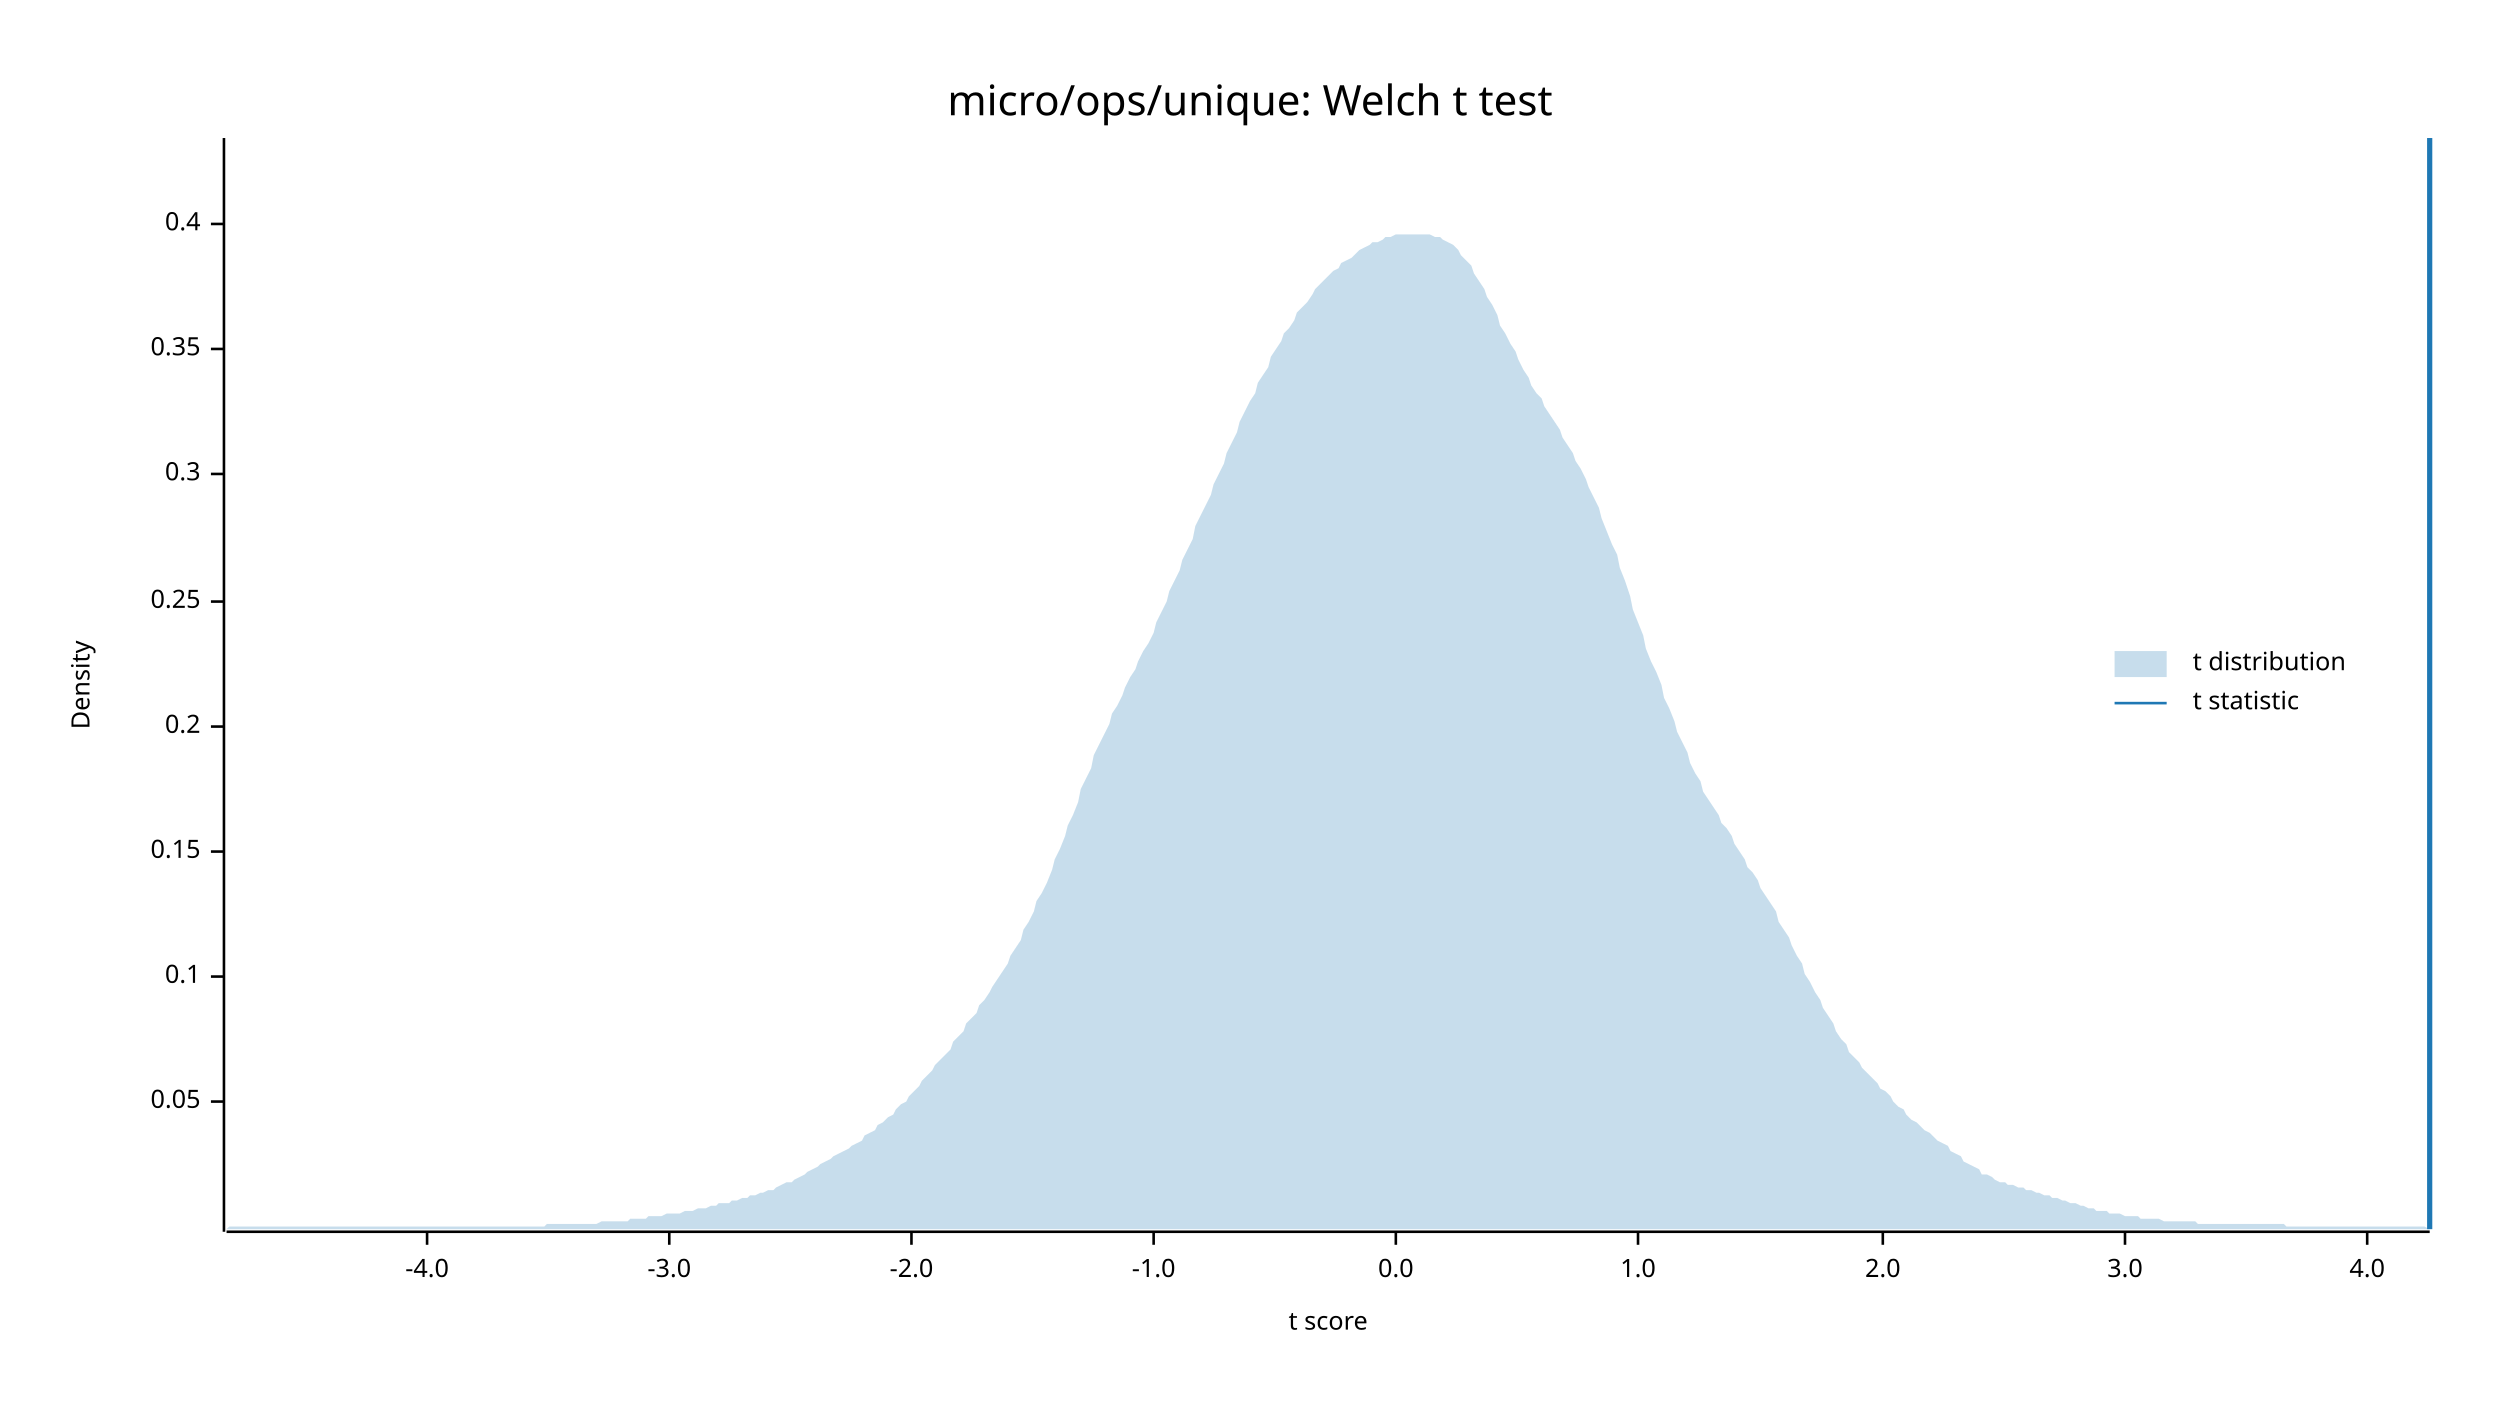
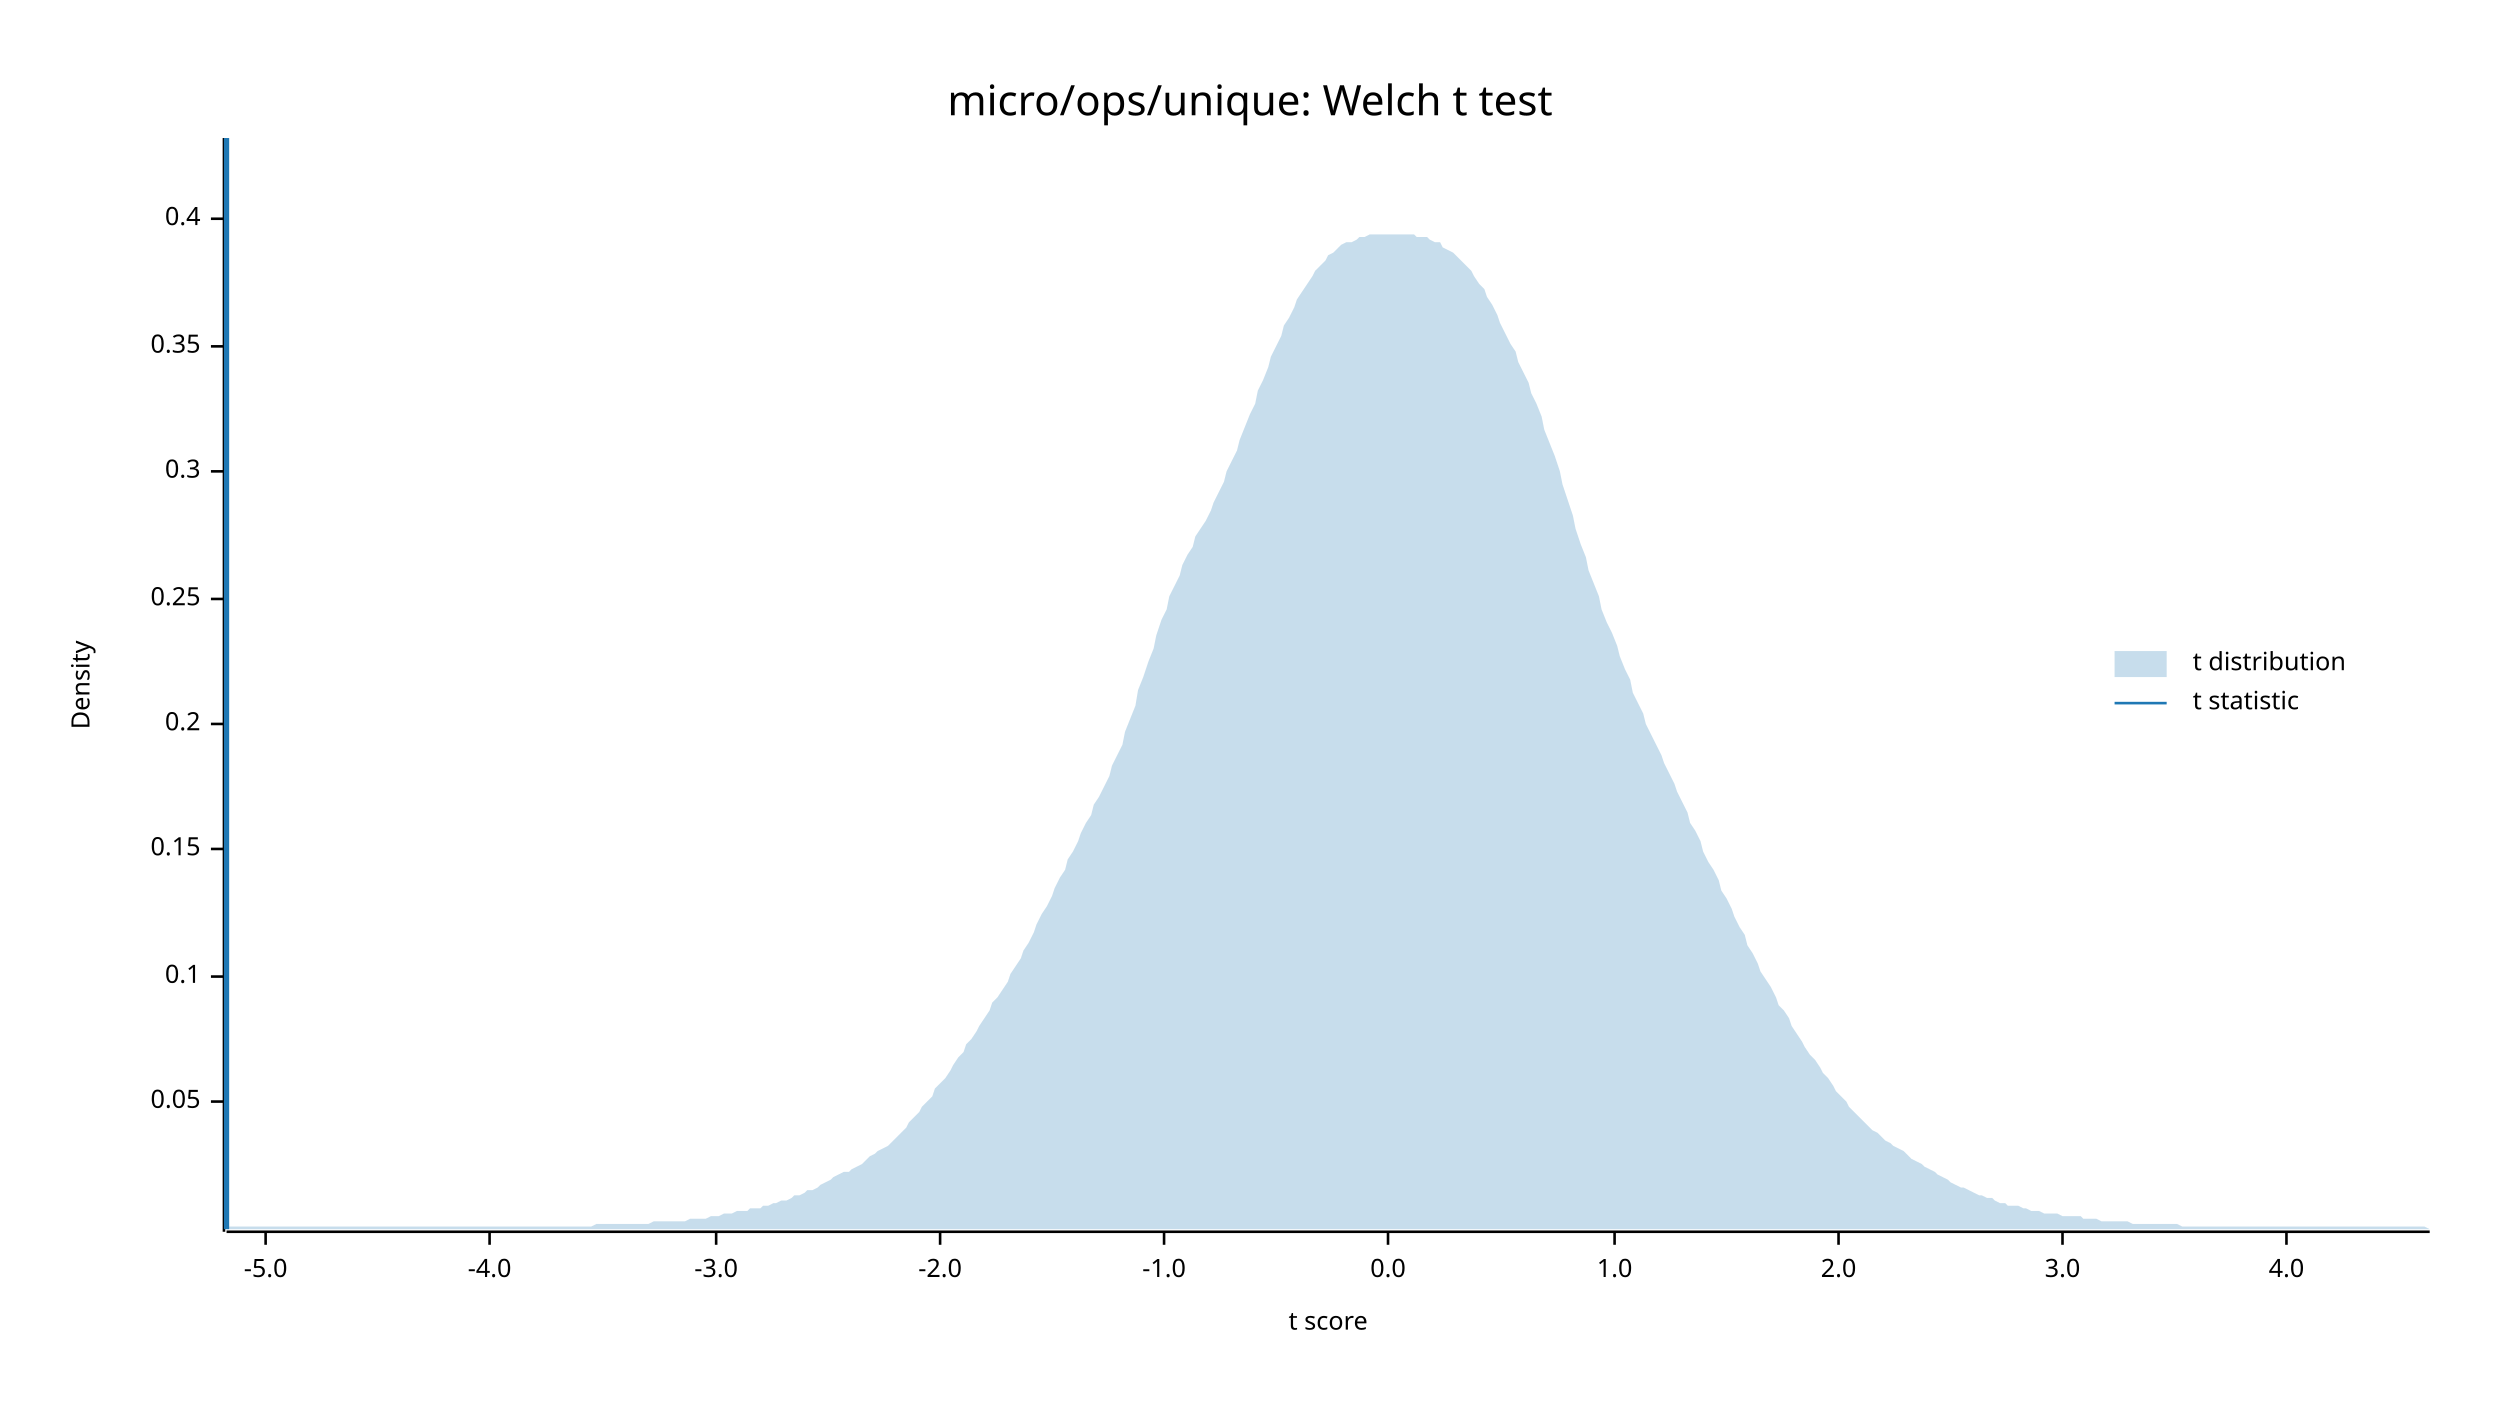
<svg xmlns="http://www.w3.org/2000/svg" width="960" height="540" viewBox="0 0 960 540">
  <text x="480" y="32" dy="0.76em" text-anchor="middle" font-family="sans-serif" font-size="16.129" opacity="1" fill="#000000">
micro/ops/unique: Welch t test
</text>
  <text x="27" y="263" dy="0.76em" text-anchor="middle" font-family="sans-serif" font-size="9.677" opacity="1" fill="#000000" transform="rotate(270, 27, 263)">
Density
</text>
  <text x="510" y="513" dy="-0.5ex" text-anchor="middle" font-family="sans-serif" font-size="9.677" opacity="1" fill="#000000">
t score
</text>
  <polyline fill="none" opacity="1" stroke="#000000" stroke-width="1" points="86,53 86,473 " />
  <text x="77" y="423" dy="0.5ex" text-anchor="end" font-family="sans-serif" font-size="9.677" opacity="1" fill="#000000">
0.05
</text>
  <polyline fill="none" opacity="1" stroke="#000000" stroke-width="1" points="81,423 86,423 " />
  <text x="77" y="375" dy="0.5ex" text-anchor="end" font-family="sans-serif" font-size="9.677" opacity="1" fill="#000000">
0.1
</text>
  <polyline fill="none" opacity="1" stroke="#000000" stroke-width="1" points="81,375 86,375 " />
-   <text x="77" y="327" dy="0.5ex" text-anchor="end" font-family="sans-serif" font-size="9.677" opacity="1" fill="#000000">
+   <text x="77" y="326" dy="0.5ex" text-anchor="end" font-family="sans-serif" font-size="9.677" opacity="1" fill="#000000">
0.15
</text>
-   <polyline fill="none" opacity="1" stroke="#000000" stroke-width="1" points="81,327 86,327 " />
-   <text x="77" y="279" dy="0.5ex" text-anchor="end" font-family="sans-serif" font-size="9.677" opacity="1" fill="#000000">
+   <polyline fill="none" opacity="1" stroke="#000000" stroke-width="1" points="81,326 86,326 " />
+   <text x="77" y="278" dy="0.5ex" text-anchor="end" font-family="sans-serif" font-size="9.677" opacity="1" fill="#000000">
0.2
</text>
-   <polyline fill="none" opacity="1" stroke="#000000" stroke-width="1" points="81,279 86,279 " />
-   <text x="77" y="231" dy="0.5ex" text-anchor="end" font-family="sans-serif" font-size="9.677" opacity="1" fill="#000000">
+   <polyline fill="none" opacity="1" stroke="#000000" stroke-width="1" points="81,278 86,278 " />
+   <text x="77" y="230" dy="0.5ex" text-anchor="end" font-family="sans-serif" font-size="9.677" opacity="1" fill="#000000">
0.25
</text>
-   <polyline fill="none" opacity="1" stroke="#000000" stroke-width="1" points="81,231 86,231 " />
-   <text x="77" y="182" dy="0.5ex" text-anchor="end" font-family="sans-serif" font-size="9.677" opacity="1" fill="#000000">
+   <polyline fill="none" opacity="1" stroke="#000000" stroke-width="1" points="81,230 86,230 " />
+   <text x="77" y="181" dy="0.5ex" text-anchor="end" font-family="sans-serif" font-size="9.677" opacity="1" fill="#000000">
0.3
</text>
-   <polyline fill="none" opacity="1" stroke="#000000" stroke-width="1" points="81,182 86,182 " />
-   <text x="77" y="134" dy="0.5ex" text-anchor="end" font-family="sans-serif" font-size="9.677" opacity="1" fill="#000000">
+   <polyline fill="none" opacity="1" stroke="#000000" stroke-width="1" points="81,181 86,181 " />
+   <text x="77" y="133" dy="0.5ex" text-anchor="end" font-family="sans-serif" font-size="9.677" opacity="1" fill="#000000">
0.35
</text>
-   <polyline fill="none" opacity="1" stroke="#000000" stroke-width="1" points="81,134 86,134 " />
-   <text x="77" y="86" dy="0.5ex" text-anchor="end" font-family="sans-serif" font-size="9.677" opacity="1" fill="#000000">
+   <polyline fill="none" opacity="1" stroke="#000000" stroke-width="1" points="81,133 86,133 " />
+   <text x="77" y="84" dy="0.5ex" text-anchor="end" font-family="sans-serif" font-size="9.677" opacity="1" fill="#000000">
0.4
</text>
-   <polyline fill="none" opacity="1" stroke="#000000" stroke-width="1" points="81,86 86,86 " />
+   <polyline fill="none" opacity="1" stroke="#000000" stroke-width="1" points="81,84 86,84 " />
  <polyline fill="none" opacity="1" stroke="#000000" stroke-width="1" points="87,473 933,473 " />
-   <text x="164" y="483" dy="0.76em" text-anchor="middle" font-family="sans-serif" font-size="9.677" opacity="1" fill="#000000">
+   <text x="102" y="483" dy="0.76em" text-anchor="middle" font-family="sans-serif" font-size="9.677" opacity="1" fill="#000000">
+ -5.0
+ </text>
+   <polyline fill="none" opacity="1" stroke="#000000" stroke-width="1" points="102,473 102,478 " />
+   <text x="188" y="483" dy="0.76em" text-anchor="middle" font-family="sans-serif" font-size="9.677" opacity="1" fill="#000000">
-4.0
</text>
-   <polyline fill="none" opacity="1" stroke="#000000" stroke-width="1" points="164,473 164,478 " />
-   <text x="257" y="483" dy="0.76em" text-anchor="middle" font-family="sans-serif" font-size="9.677" opacity="1" fill="#000000">
+   <polyline fill="none" opacity="1" stroke="#000000" stroke-width="1" points="188,473 188,478 " />
+   <text x="275" y="483" dy="0.76em" text-anchor="middle" font-family="sans-serif" font-size="9.677" opacity="1" fill="#000000">
-3.0
</text>
-   <polyline fill="none" opacity="1" stroke="#000000" stroke-width="1" points="257,473 257,478 " />
-   <text x="350" y="483" dy="0.76em" text-anchor="middle" font-family="sans-serif" font-size="9.677" opacity="1" fill="#000000">
+   <polyline fill="none" opacity="1" stroke="#000000" stroke-width="1" points="275,473 275,478 " />
+   <text x="361" y="483" dy="0.76em" text-anchor="middle" font-family="sans-serif" font-size="9.677" opacity="1" fill="#000000">
-2.0
</text>
-   <polyline fill="none" opacity="1" stroke="#000000" stroke-width="1" points="350,473 350,478 " />
-   <text x="443" y="483" dy="0.76em" text-anchor="middle" font-family="sans-serif" font-size="9.677" opacity="1" fill="#000000">
+   <polyline fill="none" opacity="1" stroke="#000000" stroke-width="1" points="361,473 361,478 " />
+   <text x="447" y="483" dy="0.76em" text-anchor="middle" font-family="sans-serif" font-size="9.677" opacity="1" fill="#000000">
-1.0
</text>
-   <polyline fill="none" opacity="1" stroke="#000000" stroke-width="1" points="443,473 443,478 " />
-   <text x="536" y="483" dy="0.76em" text-anchor="middle" font-family="sans-serif" font-size="9.677" opacity="1" fill="#000000">
+   <polyline fill="none" opacity="1" stroke="#000000" stroke-width="1" points="447,473 447,478 " />
+   <text x="533" y="483" dy="0.76em" text-anchor="middle" font-family="sans-serif" font-size="9.677" opacity="1" fill="#000000">
0.0
</text>
-   <polyline fill="none" opacity="1" stroke="#000000" stroke-width="1" points="536,473 536,478 " />
-   <text x="629" y="483" dy="0.76em" text-anchor="middle" font-family="sans-serif" font-size="9.677" opacity="1" fill="#000000">
+   <polyline fill="none" opacity="1" stroke="#000000" stroke-width="1" points="533,473 533,478 " />
+   <text x="620" y="483" dy="0.76em" text-anchor="middle" font-family="sans-serif" font-size="9.677" opacity="1" fill="#000000">
1.0
</text>
-   <polyline fill="none" opacity="1" stroke="#000000" stroke-width="1" points="629,473 629,478 " />
-   <text x="723" y="483" dy="0.76em" text-anchor="middle" font-family="sans-serif" font-size="9.677" opacity="1" fill="#000000">
+   <polyline fill="none" opacity="1" stroke="#000000" stroke-width="1" points="620,473 620,478 " />
+   <text x="706" y="483" dy="0.76em" text-anchor="middle" font-family="sans-serif" font-size="9.677" opacity="1" fill="#000000">
2.0
</text>
-   <polyline fill="none" opacity="1" stroke="#000000" stroke-width="1" points="723,473 723,478 " />
-   <text x="816" y="483" dy="0.76em" text-anchor="middle" font-family="sans-serif" font-size="9.677" opacity="1" fill="#000000">
+   <polyline fill="none" opacity="1" stroke="#000000" stroke-width="1" points="706,473 706,478 " />
+   <text x="792" y="483" dy="0.76em" text-anchor="middle" font-family="sans-serif" font-size="9.677" opacity="1" fill="#000000">
3.0
</text>
-   <polyline fill="none" opacity="1" stroke="#000000" stroke-width="1" points="816,473 816,478 " />
-   <text x="909" y="483" dy="0.76em" text-anchor="middle" font-family="sans-serif" font-size="9.677" opacity="1" fill="#000000">
+   <polyline fill="none" opacity="1" stroke="#000000" stroke-width="1" points="792,473 792,478 " />
+   <text x="878" y="483" dy="0.76em" text-anchor="middle" font-family="sans-serif" font-size="9.677" opacity="1" fill="#000000">
4.0
</text>
-   <polyline fill="none" opacity="1" stroke="#000000" stroke-width="1" points="909,473 909,478 " />
-   <polygon opacity="0.25" fill="#1F78B4" points="87,472 88,471 90,471 92,471 93,471 95,471 97,471 98,471 100,471 102,471 103,471 105,471 107,471 109,471 110,471 112,471 114,471 115,471 117,471 119,471 120,471 122,471 124,471 125,471 127,471 129,471 131,471 132,471 134,471 136,471 137,471 139,471 141,471 142,471 144,471 146,471 148,471 149,471 151,471 153,471 154,471 156,471 158,471 159,471 161,471 163,471 164,471 166,471 168,471 170,471 171,471 173,471 175,471 176,471 178,471 180,471 181,471 183,471 185,471 187,471 188,471 190,471 192,471 193,471 195,471 197,471 198,471 200,471 202,471 203,471 205,471 207,471 209,471 210,470 212,470 214,470 215,470 217,470 219,470 220,470 222,470 224,470 226,470 227,470 229,470 231,469 232,469 234,469 236,469 237,469 239,469 241,469 242,468 244,468 246,468 248,468 249,467 251,467 253,467 254,467 256,466 258,466 259,466 261,466 263,465 265,465 266,465 268,464 270,464 271,464 273,463 275,463 276,462 278,462 280,462 281,461 283,461 285,460 287,460 288,459 290,459 292,458 293,458 295,457 297,457 298,456 300,455 302,454 304,454 305,453 307,452 309,451 310,450 312,449 314,448 315,447 317,446 319,445 320,444 322,443 324,442 326,441 327,440 329,439 331,438 332,436 334,435 336,434 337,432 339,431 341,429 343,428 344,426 346,424 348,423 349,421 351,419 353,417 354,415 356,413 358,411 359,409 361,407 363,405 365,403 366,400 368,398 370,396 371,393 373,391 375,389 376,386 378,384 380,381 381,379 383,376 385,373 387,370 388,367 390,364 392,361 393,357 395,354 397,350 398,346 400,343 402,339 404,334 405,330 407,326 409,321 410,317 412,313 414,308 415,303 417,299 419,295 420,290 422,286 424,282 426,278 427,274 429,271 431,267 432,264 434,260 436,257 437,254 439,250 441,247 443,243 444,239 446,235 448,231 449,227 451,223 453,219 454,215 456,211 458,207 459,202 461,198 463,194 465,190 466,186 468,182 470,178 471,174 473,170 475,166 476,162 478,158 480,154 482,151 483,147 485,144 487,141 488,137 490,134 492,131 493,128 495,126 497,123 498,120 500,118 502,116 504,113 505,111 507,109 509,107 510,106 512,104 514,103 515,101 517,100 519,99 521,97 522,96 524,95 526,94 527,93 529,93 531,92 532,91 534,91 536,90 537,90 539,90 541,90 543,90 544,90 546,90 548,90 549,90 551,91 553,91 554,92 556,93 558,94 560,96 561,98 563,100 565,102 566,105 568,108 570,111 571,114 573,117 575,121 576,125 578,128 580,132 582,135 583,138 585,142 587,145 588,148 590,151 592,153 593,156 595,159 597,162 599,165 600,168 602,171 604,174 605,177 607,180 609,184 610,187 612,191 614,195 615,199 617,204 619,209 621,213 622,218 624,223 626,229 627,234 629,239 631,244 632,249 634,254 636,258 638,263 639,268 641,272 643,277 644,281 646,285 648,289 649,293 651,297 653,300 654,304 656,307 658,310 660,313 661,316 663,318 665,321 666,324 668,327 670,330 671,333 673,335 675,338 676,341 678,344 680,347 682,350 683,354 685,357 687,360 688,363 690,367 692,370 693,374 695,377 697,381 699,384 700,387 702,390 704,393 705,396 707,399 709,401 710,404 712,406 714,408 715,410 717,412 719,414 721,416 722,418 724,419 726,421 727,423 729,425 731,426 732,428 734,430 736,431 738,433 739,434 741,435 743,437 744,438 746,439 748,440 749,442 751,443 753,444 754,446 756,447 758,448 760,449 761,451 763,451 765,452 766,453 768,454 770,454 771,455 773,455 775,456 777,456 778,457 780,457 782,458 783,458 785,459 787,459 788,460 790,460 792,461 793,461 795,462 797,462 799,463 800,463 802,464 804,464 805,465 807,465 809,465 810,466 812,466 814,466 816,467 817,467 819,467 821,467 822,468 824,468 826,468 827,468 829,468 831,469 832,469 834,469 836,469 838,469 839,469 841,469 843,469 844,470 846,470 848,470 849,470 851,470 853,470 855,470 856,470 858,470 860,470 861,470 863,470 865,470 866,470 868,470 870,470 871,470 873,470 875,470 877,470 878,471 880,471 882,471 883,471 885,471 887,471 888,471 890,471 892,471 894,471 895,471 897,471 899,471 900,471 902,471 904,471 905,471 907,471 909,471 910,471 912,471 914,471 916,471 917,471 919,471 921,471 922,471 924,471 926,471 927,471 929,471 931,471 933,472 933,472 87,472 " />
-   <polyline fill="none" opacity="1" stroke="#1F78B4" stroke-width="2" points="933,472 933,53 " />
+   <polyline fill="none" opacity="1" stroke="#000000" stroke-width="1" points="878,473 878,478 " />
+   <polygon opacity="0.25" fill="#1F78B4" points="87,472 88,471 90,471 92,471 93,471 95,471 97,471 98,471 100,471 102,471 103,471 105,471 107,471 109,471 110,471 112,471 114,471 115,471 117,471 119,471 120,471 122,471 124,471 125,471 127,471 129,471 131,471 132,471 134,471 136,471 137,471 139,471 141,471 142,471 144,471 146,471 148,471 149,471 151,471 153,471 154,471 156,471 158,471 159,471 161,471 163,471 164,471 166,471 168,471 170,471 171,471 173,471 175,471 176,471 178,471 180,471 181,471 183,471 185,471 187,471 188,471 190,471 192,471 193,471 195,471 197,471 198,471 200,471 202,471 203,471 205,471 207,471 209,471 210,471 212,471 214,471 215,471 217,471 219,471 220,471 222,471 224,471 226,471 227,471 229,470 231,470 232,470 234,470 236,470 237,470 239,470 241,470 242,470 244,470 246,470 248,470 249,470 251,469 253,469 254,469 256,469 258,469 259,469 261,469 263,469 265,468 266,468 268,468 270,468 271,468 273,467 275,467 276,467 278,466 280,466 281,466 283,465 285,465 287,465 288,464 290,464 292,464 293,463 295,463 297,462 298,462 300,461 302,461 304,460 305,459 307,459 309,458 310,457 312,457 314,456 315,455 317,454 319,453 320,452 322,451 324,450 326,450 327,449 329,448 331,447 332,446 334,444 336,443 337,442 339,441 341,440 343,438 344,437 346,435 348,433 349,431 351,429 353,427 354,425 356,423 358,421 359,418 361,416 363,414 365,411 366,409 368,406 370,404 371,401 373,399 375,396 376,394 378,391 380,388 381,385 383,383 385,380 387,377 388,374 390,371 392,368 393,365 395,362 397,358 398,355 400,351 402,348 404,344 405,341 407,337 409,334 410,330 412,327 414,323 415,320 417,316 419,313 420,309 422,306 424,302 426,298 427,294 429,290 431,286 432,281 434,276 436,271 437,265 439,260 441,254 443,249 444,244 446,238 448,234 449,229 451,225 453,221 454,217 456,213 458,210 459,206 461,203 463,200 465,196 466,193 468,189 470,185 471,181 473,177 475,173 476,169 478,164 480,159 482,155 483,150 485,146 487,141 488,137 490,133 492,129 493,125 495,122 497,118 498,115 500,112 502,109 504,106 505,104 507,102 509,100 510,98 512,97 514,95 515,94 517,93 519,93 521,92 522,91 524,91 526,90 527,90 529,90 531,90 532,90 534,90 536,90 537,90 539,90 541,90 543,90 544,91 546,91 548,91 549,92 551,93 553,93 554,95 556,96 558,97 560,99 561,100 563,102 565,104 566,106 568,109 570,111 571,114 573,117 575,121 576,124 578,128 580,132 582,135 583,139 585,143 587,147 588,151 590,155 592,160 593,165 595,170 597,175 599,181 600,186 602,192 604,198 605,203 607,209 609,214 610,219 612,224 614,229 615,234 617,239 619,243 621,248 622,252 624,257 626,261 627,266 629,270 631,274 632,278 634,282 636,286 638,290 639,293 641,297 643,301 644,304 646,308 648,312 649,316 651,319 653,323 654,327 656,331 658,334 660,338 661,342 663,345 665,349 666,352 668,356 670,359 671,363 673,366 675,370 676,373 678,376 680,379 682,383 683,386 685,388 687,391 688,394 690,397 692,400 693,402 695,405 697,407 699,410 700,412 702,414 704,417 705,419 707,421 709,423 710,425 712,427 714,429 715,430 717,432 719,434 721,435 722,436 724,438 726,439 727,440 729,441 731,442 732,443 734,445 736,446 738,447 739,448 741,449 743,450 744,451 746,452 748,453 749,454 751,455 753,456 754,456 756,457 758,458 760,459 761,459 763,460 765,460 766,461 768,462 770,462 771,463 773,463 775,463 777,464 778,464 780,465 782,465 783,465 785,466 787,466 788,466 790,466 792,467 793,467 795,467 797,467 799,467 800,468 802,468 804,468 805,468 807,469 809,469 810,469 812,469 814,469 816,469 817,469 819,470 821,470 822,470 824,470 826,470 827,470 829,470 831,470 832,470 834,470 836,470 838,471 839,471 841,471 843,471 844,471 846,471 848,471 849,471 851,471 853,471 855,471 856,471 858,471 860,471 861,471 863,471 865,471 866,471 868,471 870,471 871,471 873,471 875,471 877,471 878,471 880,471 882,471 883,471 885,471 887,471 888,471 890,471 892,471 894,471 895,471 897,471 899,471 900,471 902,471 904,471 905,471 907,471 909,471 910,471 912,471 914,471 916,471 917,471 919,471 921,471 922,471 924,471 926,471 927,471 929,471 931,471 933,472 933,472 87,472 " />
+   <polyline fill="none" opacity="1" stroke="#1F78B4" stroke-width="2" points="87,472 87,53 " />
  <text x="842" y="250" dy="0.76em" text-anchor="start" font-family="sans-serif" font-size="9.677" opacity="1" fill="#000000">
t distribution
</text>
  <text x="842" y="265" dy="0.76em" text-anchor="start" font-family="sans-serif" font-size="9.677" opacity="1" fill="#000000">
t statistic
</text>
  <rect x="812" y="250" width="20" height="10" opacity="0.25" fill="#1F78B4" stroke="none" />
  <polyline fill="none" opacity="1" stroke="#1F78B4" stroke-width="1" points="812,270 832,270 " />
</svg>
